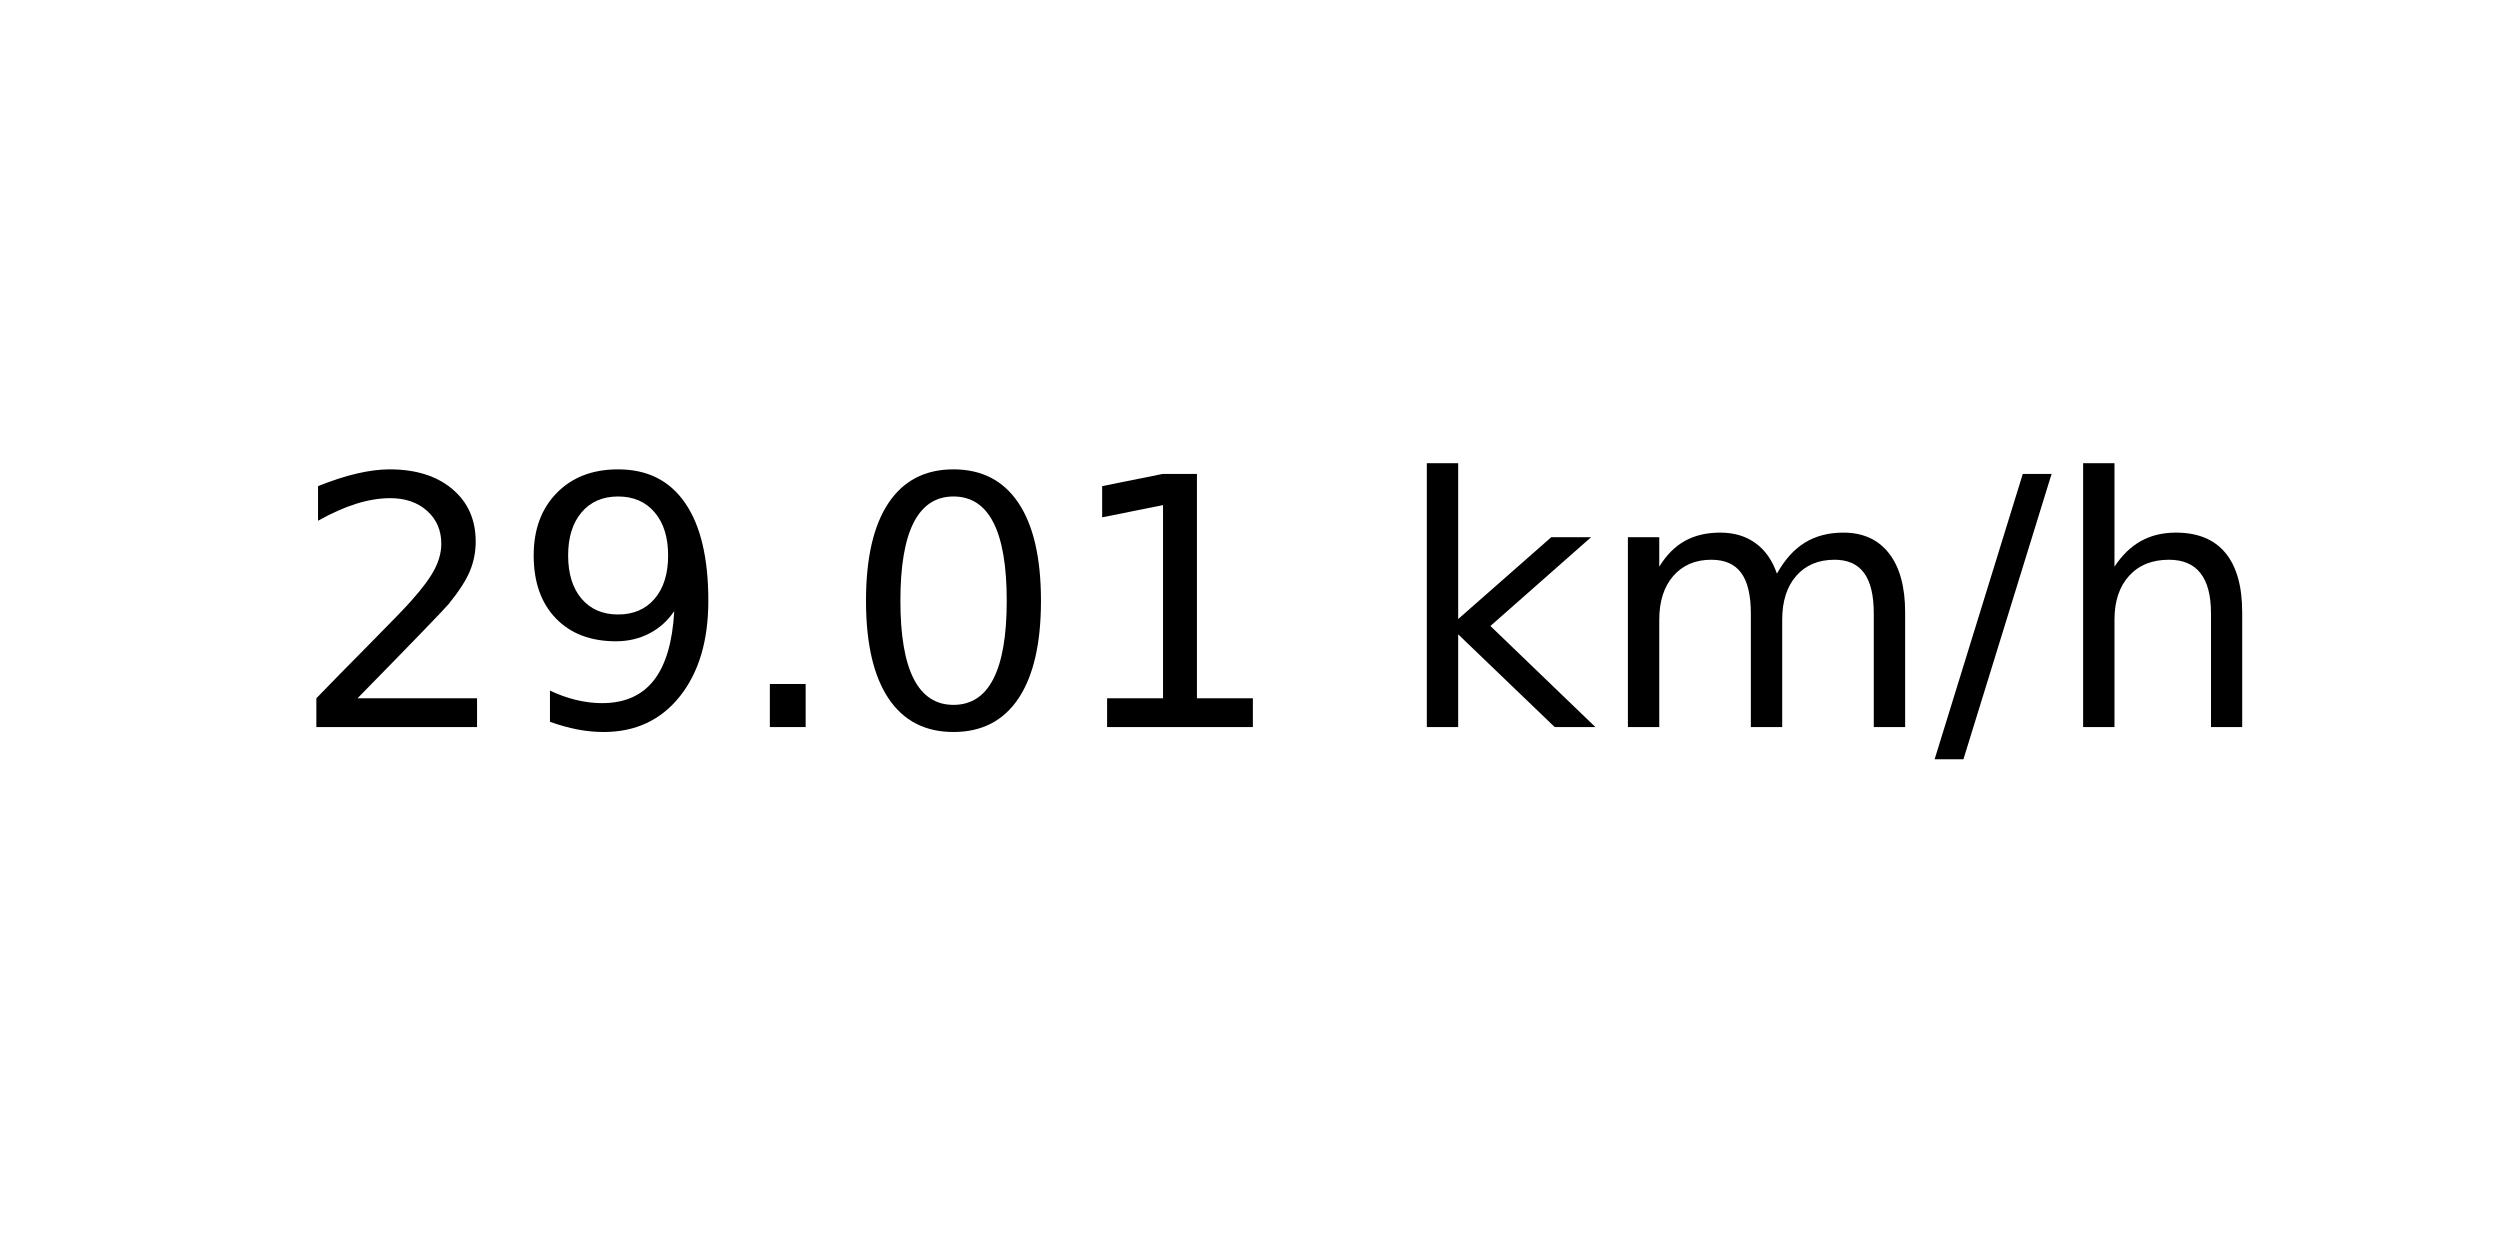
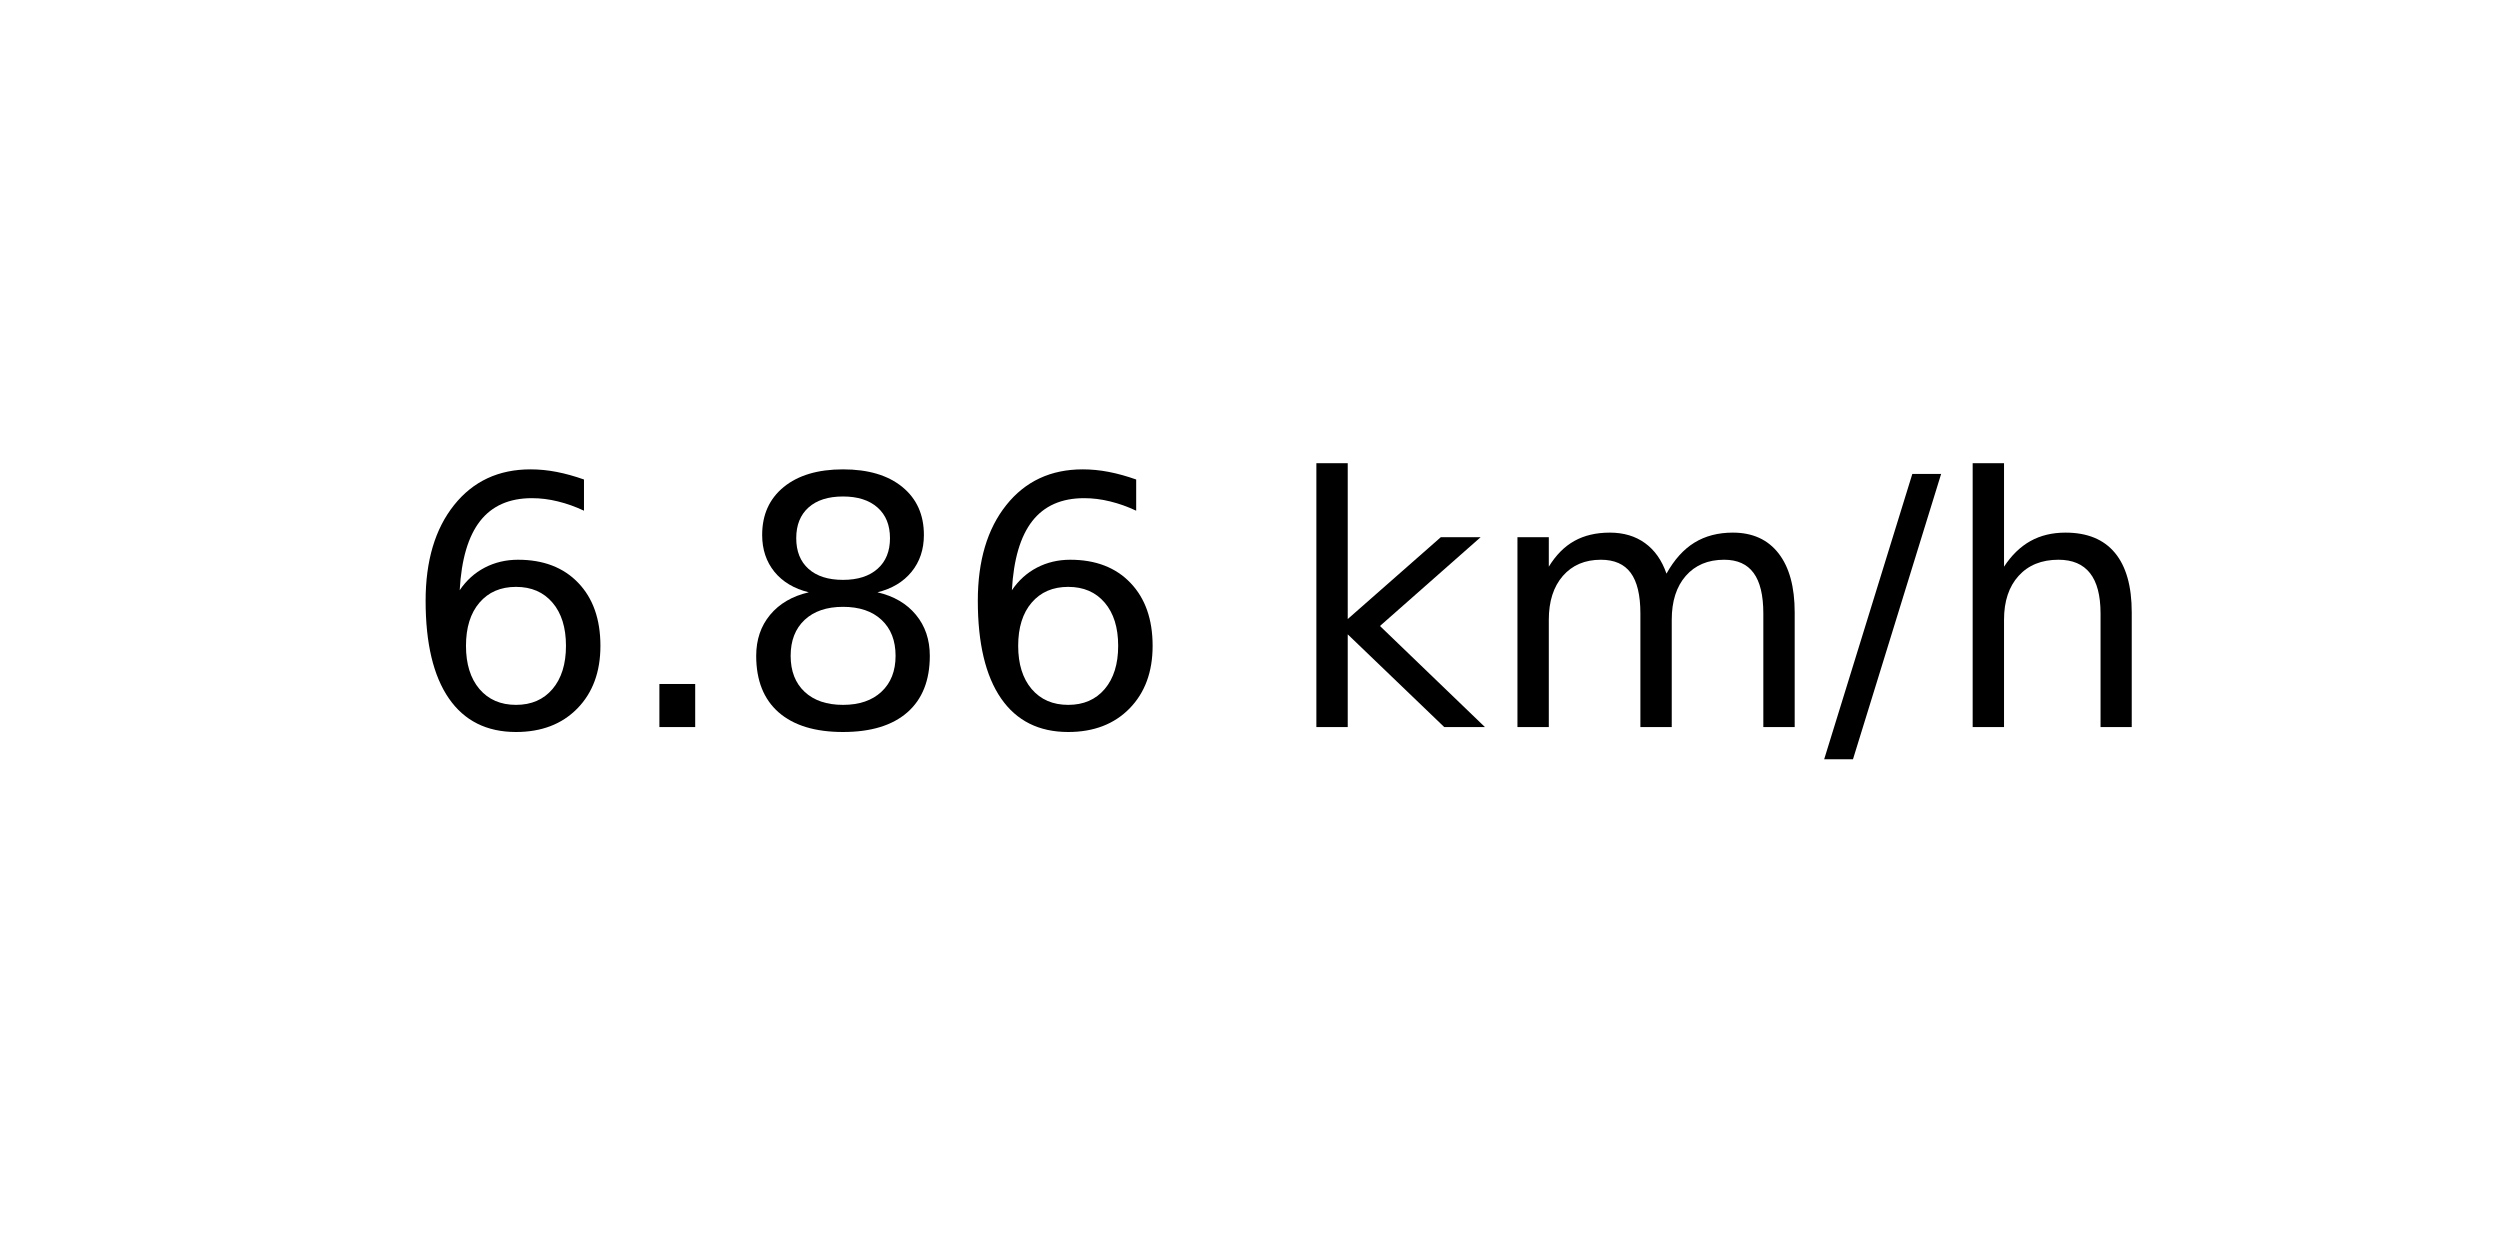
<svg xmlns="http://www.w3.org/2000/svg" xmlns:xlink="http://www.w3.org/1999/xlink" width="72pt" height="36pt" viewBox="0 0 72 36" version="1.1">
  <defs>
    <style type="text/css">*{stroke-linejoin: round; stroke-linecap: butt}</style>
  </defs>
  <g id="figure_1">
    <g id="axes_1">
      <g id="text_1">
-         <g transform="translate(8.378125 20.93937) scale(0.1 -0.1)">
+         <g transform="translate(11.55937 20.93937) scale(0.1 -0.1)">
          <defs>
-             <path id="DejaVuSans-32" d="M 1228 531  L 3431 531  L 3431 0  L 469 0  L 469 531  Q 828 903 1448 1529  Q 2069 2156 2228 2338  Q 2531 2678 2651 2914  Q 2772 3150 2772 3378  Q 2772 3750 2511 3984  Q 2250 4219 1831 4219  Q 1534 4219 1204 4116  Q 875 4013 500 3803  L 500 4441  Q 881 4594 1212 4672  Q 1544 4750 1819 4750  Q 2544 4750 2975 4387  Q 3406 4025 3406 3419  Q 3406 3131 3298 2873  Q 3191 2616 2906 2266  Q 2828 2175 2409 1742  Q 1991 1309 1228 531  z " transform="scale(0.015625)" />
-             <path id="DejaVuSans-39" d="M 703 97  L 703 672  Q 941 559 1184 500  Q 1428 441 1663 441  Q 2288 441 2617 861  Q 2947 1281 2994 2138  Q 2813 1869 2534 1725  Q 2256 1581 1919 1581  Q 1219 1581 811 2004  Q 403 2428 403 3163  Q 403 3881 828 4315  Q 1253 4750 1959 4750  Q 2769 4750 3195 4129  Q 3622 3509 3622 2328  Q 3622 1225 3098 567  Q 2575 -91 1691 -91  Q 1453 -91 1209 -44  Q 966 3 703 97  z M 1959 2075  Q 2384 2075 2632 2365  Q 2881 2656 2881 3163  Q 2881 3666 2632 3958  Q 2384 4250 1959 4250  Q 1534 4250 1286 3958  Q 1038 3666 1038 3163  Q 1038 2656 1286 2365  Q 1534 2075 1959 2075  z " transform="scale(0.015625)" />
+             <path id="DejaVuSans-36" d="M 2113 2584  Q 1688 2584 1439 2293  Q 1191 2003 1191 1497  Q 1191 994 1439 701  Q 1688 409 2113 409  Q 2538 409 2786 701  Q 3034 994 3034 1497  Q 3034 2003 2786 2293  Q 2538 2584 2113 2584  z M 3366 4563  L 3366 3988  Q 3128 4100 2886 4159  Q 2644 4219 2406 4219  Q 1781 4219 1451 3797  Q 1122 3375 1075 2522  Q 1259 2794 1537 2939  Q 1816 3084 2150 3084  Q 2853 3084 3261 2657  Q 3669 2231 3669 1497  Q 3669 778 3244 343  Q 2819 -91 2113 -91  Q 1303 -91 875 529  Q 447 1150 447 2328  Q 447 3434 972 4092  Q 1497 4750 2381 4750  Q 2619 4750 2861 4703  Q 3103 4656 3366 4563  z " transform="scale(0.015625)" />
            <path id="DejaVuSans-2e" d="M 684 794  L 1344 794  L 1344 0  L 684 0  L 684 794  z " transform="scale(0.015625)" />
-             <path id="DejaVuSans-30" d="M 2034 4250  Q 1547 4250 1301 3770  Q 1056 3291 1056 2328  Q 1056 1369 1301 889  Q 1547 409 2034 409  Q 2525 409 2770 889  Q 3016 1369 3016 2328  Q 3016 3291 2770 3770  Q 2525 4250 2034 4250  z M 2034 4750  Q 2819 4750 3233 4129  Q 3647 3509 3647 2328  Q 3647 1150 3233 529  Q 2819 -91 2034 -91  Q 1250 -91 836 529  Q 422 1150 422 2328  Q 422 3509 836 4129  Q 1250 4750 2034 4750  z " transform="scale(0.015625)" />
-             <path id="DejaVuSans-31" d="M 794 531  L 1825 531  L 1825 4091  L 703 3866  L 703 4441  L 1819 4666  L 2450 4666  L 2450 531  L 3481 531  L 3481 0  L 794 0  L 794 531  z " transform="scale(0.015625)" />
+             <path id="DejaVuSans-38" d="M 2034 2216  Q 1584 2216 1326 1975  Q 1069 1734 1069 1313  Q 1069 891 1326 650  Q 1584 409 2034 409  Q 2484 409 2743 651  Q 3003 894 3003 1313  Q 3003 1734 2745 1975  Q 2488 2216 2034 2216  z M 1403 2484  Q 997 2584 770 2862  Q 544 3141 544 3541  Q 544 4100 942 4425  Q 1341 4750 2034 4750  Q 2731 4750 3128 4425  Q 3525 4100 3525 3541  Q 3525 3141 3298 2862  Q 3072 2584 2669 2484  Q 3125 2378 3379 2068  Q 3634 1759 3634 1313  Q 3634 634 3220 271  Q 2806 -91 2034 -91  Q 1263 -91 848 271  Q 434 634 434 1313  Q 434 1759 690 2068  Q 947 2378 1403 2484  z M 1172 3481  Q 1172 3119 1398 2916  Q 1625 2713 2034 2713  Q 2441 2713 2670 2916  Q 2900 3119 2900 3481  Q 2900 3844 2670 4047  Q 2441 4250 2034 4250  Q 1625 4250 1398 4047  Q 1172 3844 1172 3481  z " transform="scale(0.015625)" />
            <path id="DejaVuSans-20" transform="scale(0.015625)" />
            <path id="DejaVuSans-6b" d="M 581 4863  L 1159 4863  L 1159 1991  L 2875 3500  L 3609 3500  L 1753 1863  L 3688 0  L 2938 0  L 1159 1709  L 1159 0  L 581 0  L 581 4863  z " transform="scale(0.015625)" />
            <path id="DejaVuSans-6d" d="M 3328 2828  Q 3544 3216 3844 3400  Q 4144 3584 4550 3584  Q 5097 3584 5394 3201  Q 5691 2819 5691 2113  L 5691 0  L 5113 0  L 5113 2094  Q 5113 2597 4934 2840  Q 4756 3084 4391 3084  Q 3944 3084 3684 2787  Q 3425 2491 3425 1978  L 3425 0  L 2847 0  L 2847 2094  Q 2847 2600 2669 2842  Q 2491 3084 2119 3084  Q 1678 3084 1418 2786  Q 1159 2488 1159 1978  L 1159 0  L 581 0  L 581 3500  L 1159 3500  L 1159 2956  Q 1356 3278 1631 3431  Q 1906 3584 2284 3584  Q 2666 3584 2933 3390  Q 3200 3197 3328 2828  z " transform="scale(0.015625)" />
            <path id="DejaVuSans-2f" d="M 1625 4666  L 2156 4666  L 531 -594  L 0 -594  L 1625 4666  z " transform="scale(0.015625)" />
            <path id="DejaVuSans-68" d="M 3513 2113  L 3513 0  L 2938 0  L 2938 2094  Q 2938 2591 2744 2837  Q 2550 3084 2163 3084  Q 1697 3084 1428 2787  Q 1159 2491 1159 1978  L 1159 0  L 581 0  L 581 4863  L 1159 4863  L 1159 2956  Q 1366 3272 1645 3428  Q 1925 3584 2291 3584  Q 2894 3584 3203 3211  Q 3513 2838 3513 2113  z " transform="scale(0.015625)" />
          </defs>
-           <use xlink:href="#DejaVuSans-32" />
-           <use xlink:href="#DejaVuSans-39" x="63.623" />
-           <use xlink:href="#DejaVuSans-2e" x="127.246" />
-           <use xlink:href="#DejaVuSans-30" x="159.033" />
-           <use xlink:href="#DejaVuSans-31" x="222.656" />
-           <use xlink:href="#DejaVuSans-20" x="286.279" />
-           <use xlink:href="#DejaVuSans-6b" x="318.066" />
-           <use xlink:href="#DejaVuSans-6d" x="375.977" />
-           <use xlink:href="#DejaVuSans-2f" x="473.389" />
-           <use xlink:href="#DejaVuSans-68" x="507.08" />
+           <use xlink:href="#DejaVuSans-36" />
+           <use xlink:href="#DejaVuSans-2e" x="63.623" />
+           <use xlink:href="#DejaVuSans-38" x="95.41" />
+           <use xlink:href="#DejaVuSans-36" x="159.033" />
+           <use xlink:href="#DejaVuSans-20" x="222.656" />
+           <use xlink:href="#DejaVuSans-6b" x="254.443" />
+           <use xlink:href="#DejaVuSans-6d" x="312.354" />
+           <use xlink:href="#DejaVuSans-2f" x="409.766" />
+           <use xlink:href="#DejaVuSans-68" x="443.457" />
        </g>
      </g>
    </g>
  </g>
</svg>
